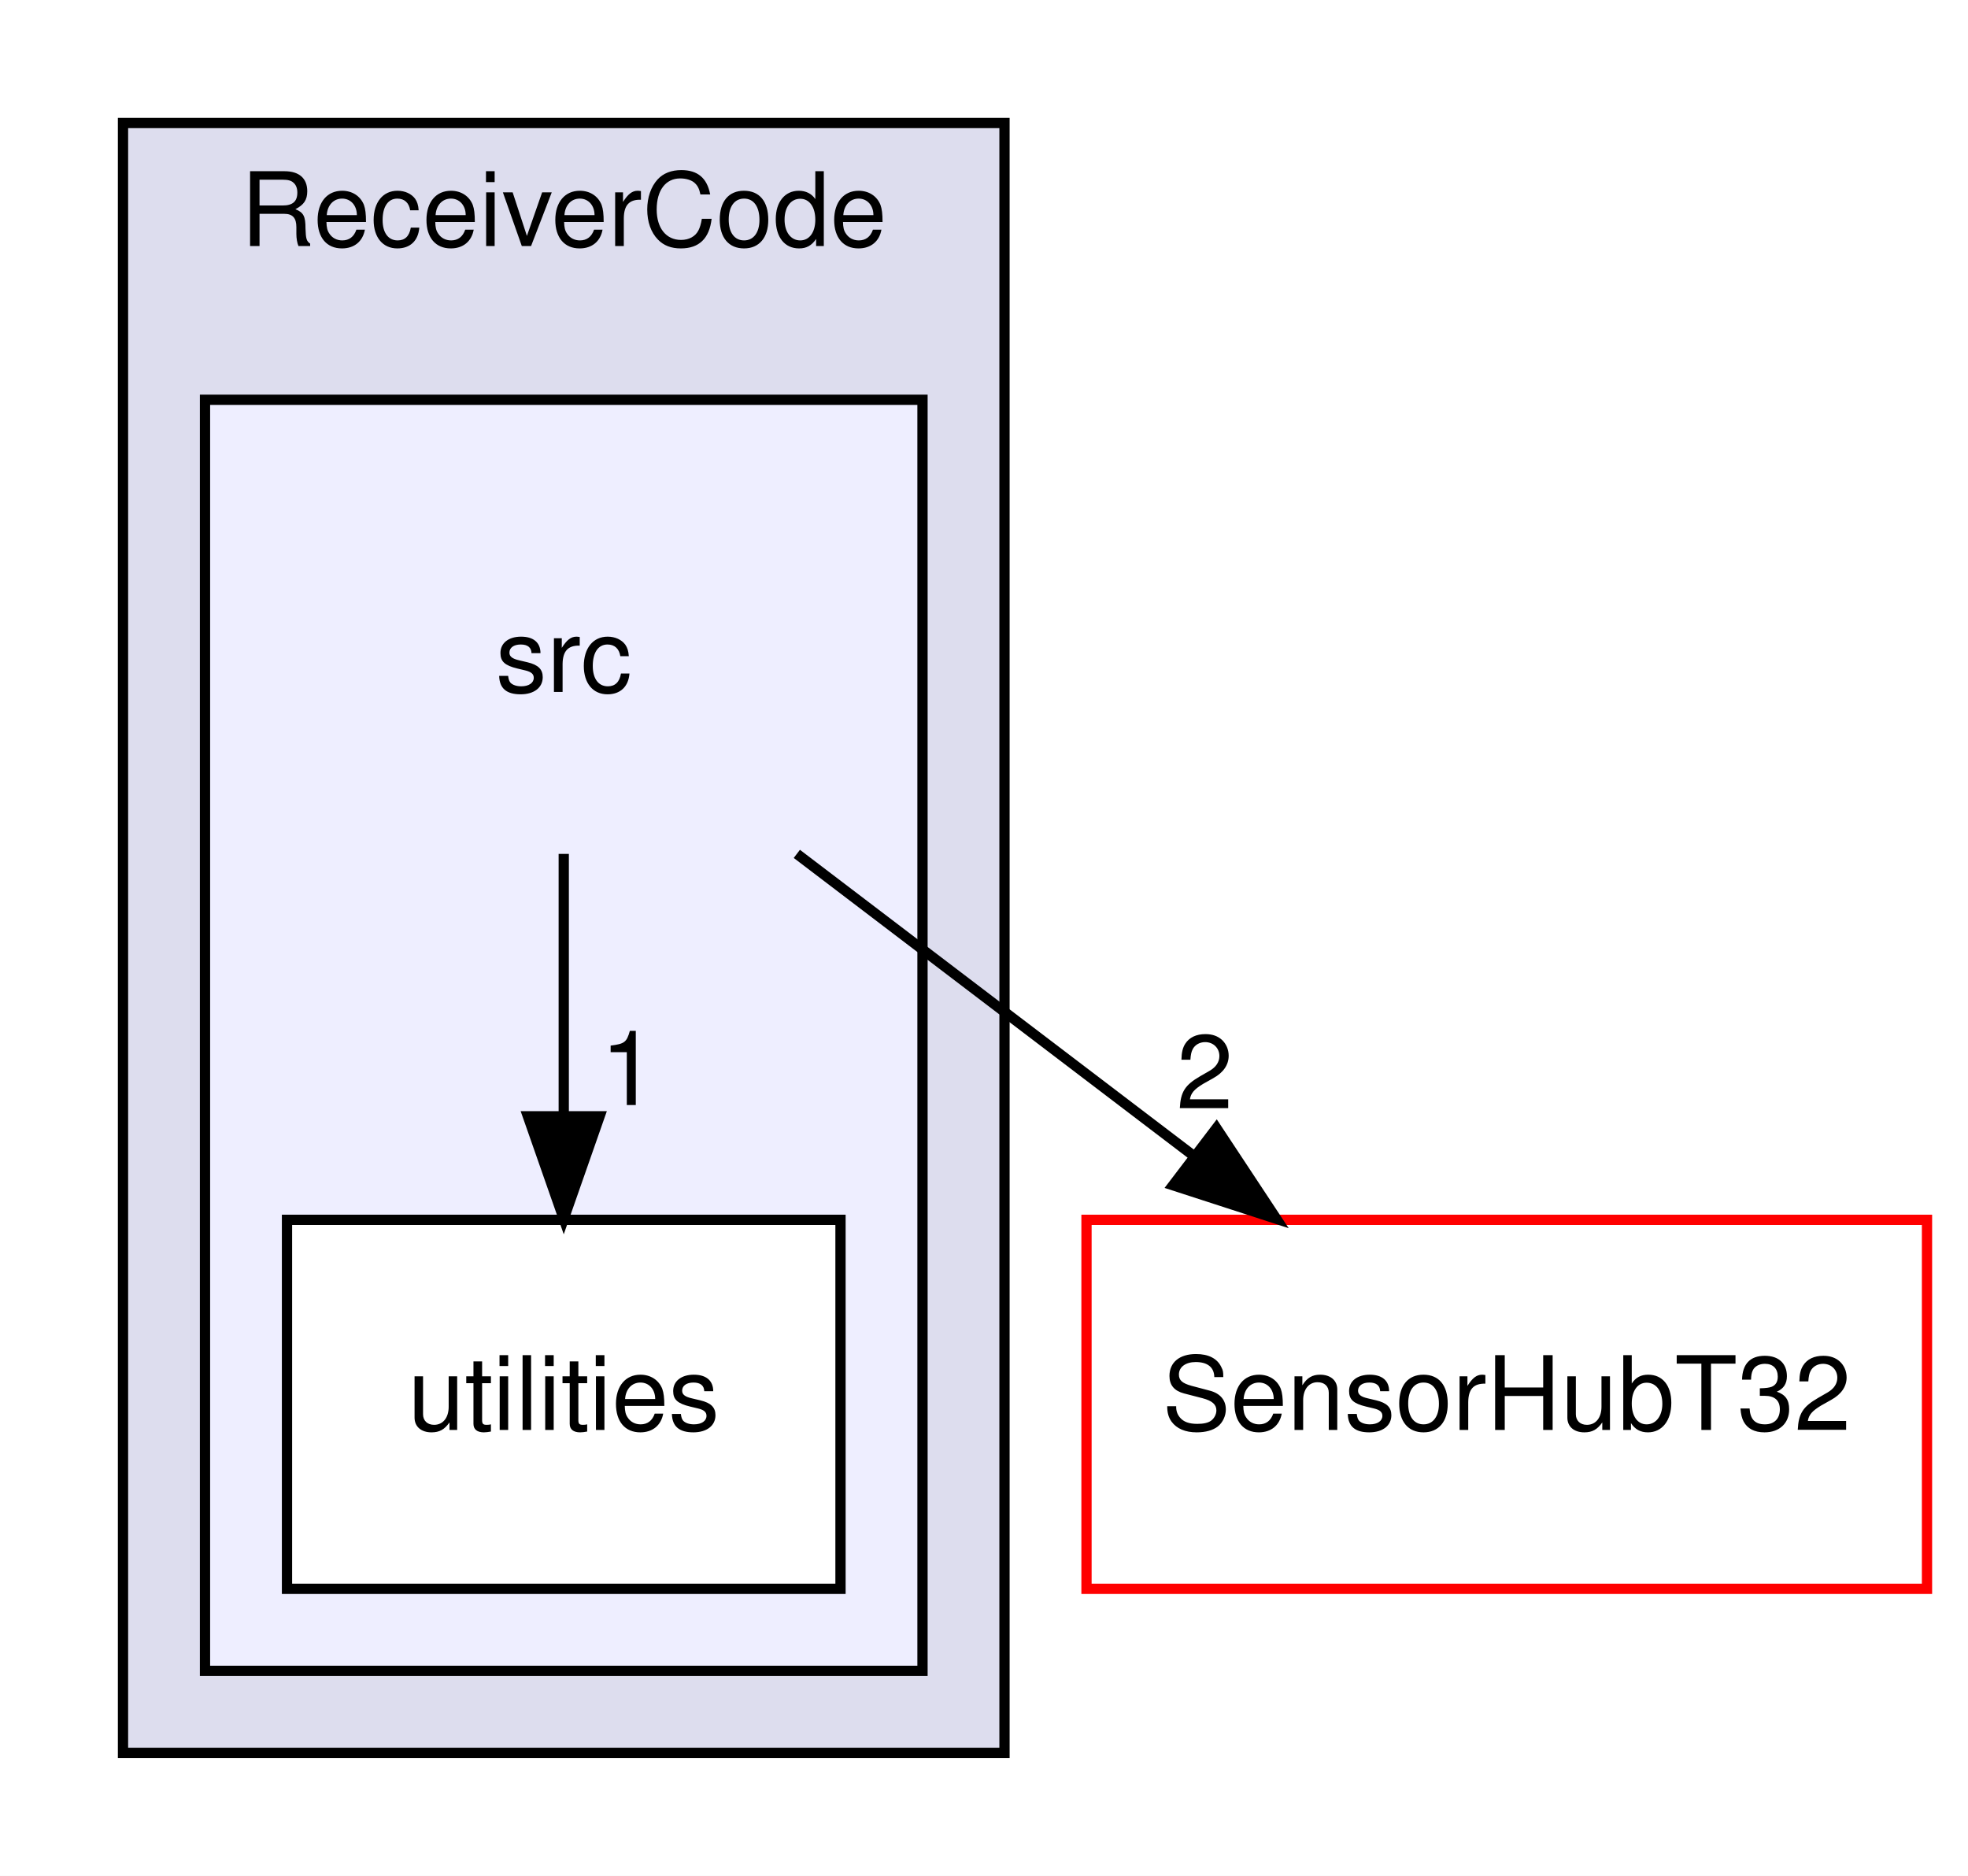
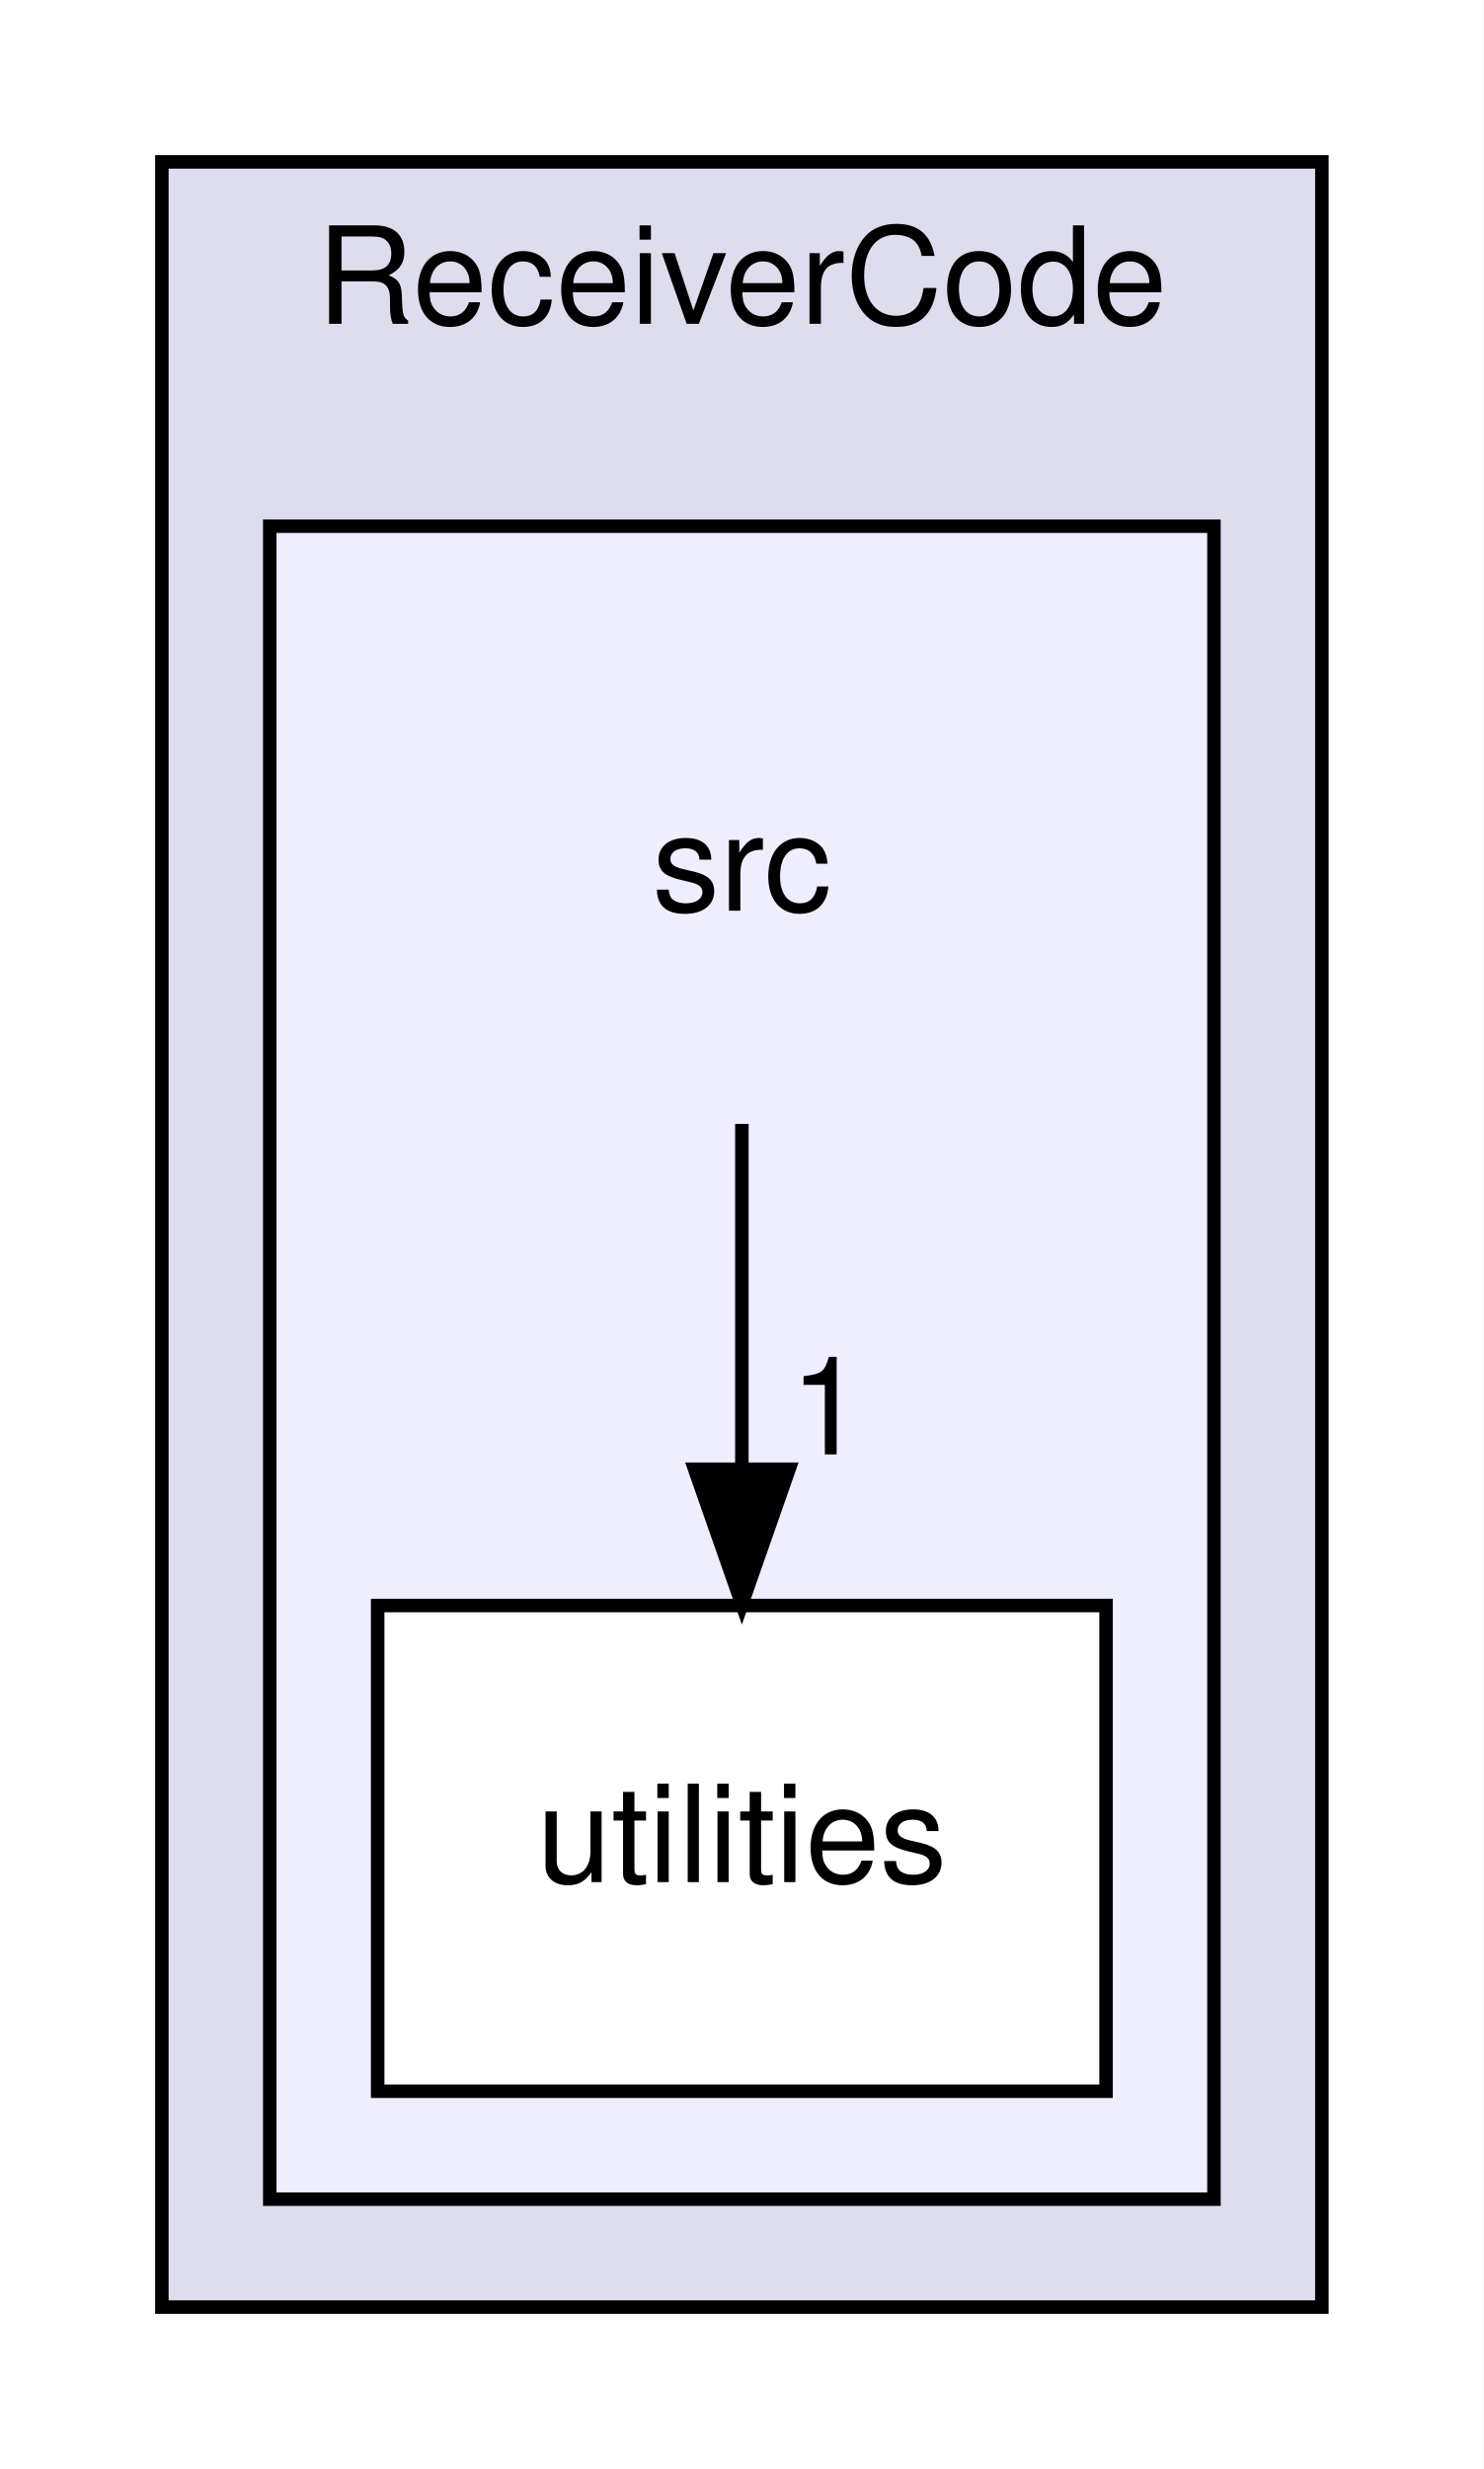
- <svg xmlns="http://www.w3.org/2000/svg" xmlns:xlink="http://www.w3.org/1999/xlink" width="192pt" height="183pt" viewBox="0.00 0.00 192.00 183.00">
+ <svg xmlns="http://www.w3.org/2000/svg" xmlns:xlink="http://www.w3.org/1999/xlink" width="110pt" height="183pt" viewBox="0.00 0.00 110.00 183.00">
  <g id="graph0" class="graph" transform="scale(1 1) rotate(0) translate(4 179)">
-     <polygon fill="white" stroke="transparent" points="-4,4 -4,-179 188,-179 188,4 -4,4" />
+     <polygon fill="white" stroke="transparent" points="-4,4 -4,-179 106,-179 106,4 -4,4" />
    <g id="clust1" class="cluster">
      <g id="a_clust1">
        <a xlink:href="dir_25061517341c4cd99c170271a90b5899.html" target="_top" xlink:title="ReceiverCode">
          <polygon fill="#ddddee" stroke="black" points="8,-8 8,-167 94,-167 94,-8 8,-8" />
          <text text-anchor="middle" x="51" y="-155" font-family="Helvetica,sans-Serif" font-size="10.00">ReceiverCode</text>
        </a>
      </g>
    </g>
    <g id="clust2" class="cluster">
      <g id="a_clust2">
        <a xlink:href="dir_72bc84470c841a84a9741754d8fe5245.html" target="_top">
          <polygon fill="#eeeeff" stroke="black" points="16,-16 16,-140 86,-140 86,-16 16,-16" />
        </a>
      </g>
    </g>
    <g id="node1" class="node">
      <text text-anchor="middle" x="51" y="-111.5" font-family="Helvetica,sans-Serif" font-size="10.00">src</text>
    </g>
    <g id="node2" class="node">
      <g id="a_node2">
        <a xlink:href="dir_061c378f46455e008f49e73e4e8d7135.html" target="_top" xlink:title="utilities">
          <polygon fill="white" stroke="black" points="78,-60 24,-60 24,-24 78,-24 78,-60" />
          <text text-anchor="middle" x="51" y="-39.5" font-family="Helvetica,sans-Serif" font-size="10.00">utilities</text>
        </a>
      </g>
    </g>
    <g id="edge1" class="edge">
      <path fill="none" stroke="black" d="M51,-95.7C51,-87.98 51,-78.71 51,-70.11" />
      <polygon fill="black" stroke="black" points="54.5,-70.1 51,-60.1 47.5,-70.1 54.5,-70.1" />
      <g id="a_edge1-headlabel">
        <a xlink:href="dir_000022_000028.html" target="_top" xlink:title="1">
          <text text-anchor="middle" x="57.34" y="-71.2" font-family="Helvetica,sans-Serif" font-size="10.00">1</text>
        </a>
      </g>
    </g>
-     <g id="node3" class="node">
-       <g id="a_node3">
-         <a xlink:href="dir_bc43e722192e51f8bb0226ac573abc19.html" target="_top" xlink:title="SensorHubT32">
-           <polygon fill="white" stroke="red" points="184,-60 102,-60 102,-24 184,-24 184,-60" />
-           <text text-anchor="middle" x="143" y="-39.5" font-family="Helvetica,sans-Serif" font-size="10.00">SensorHubT32</text>
-         </a>
-       </g>
-     </g>
-     <g id="edge2" class="edge">
-       <path fill="none" stroke="black" d="M73.74,-95.7C85.44,-86.8 99.86,-75.82 112.51,-66.2" />
-       <polygon fill="black" stroke="black" points="114.68,-68.94 120.52,-60.1 110.44,-63.37 114.68,-68.94" />
-       <g id="a_edge2-headlabel">
-         <a xlink:href="dir_000022_000007.html" target="_top" xlink:title="2">
-           <text text-anchor="middle" x="113.54" y="-70.88" font-family="Helvetica,sans-Serif" font-size="10.00">2</text>
-         </a>
-       </g>
-     </g>
  </g>
</svg>
